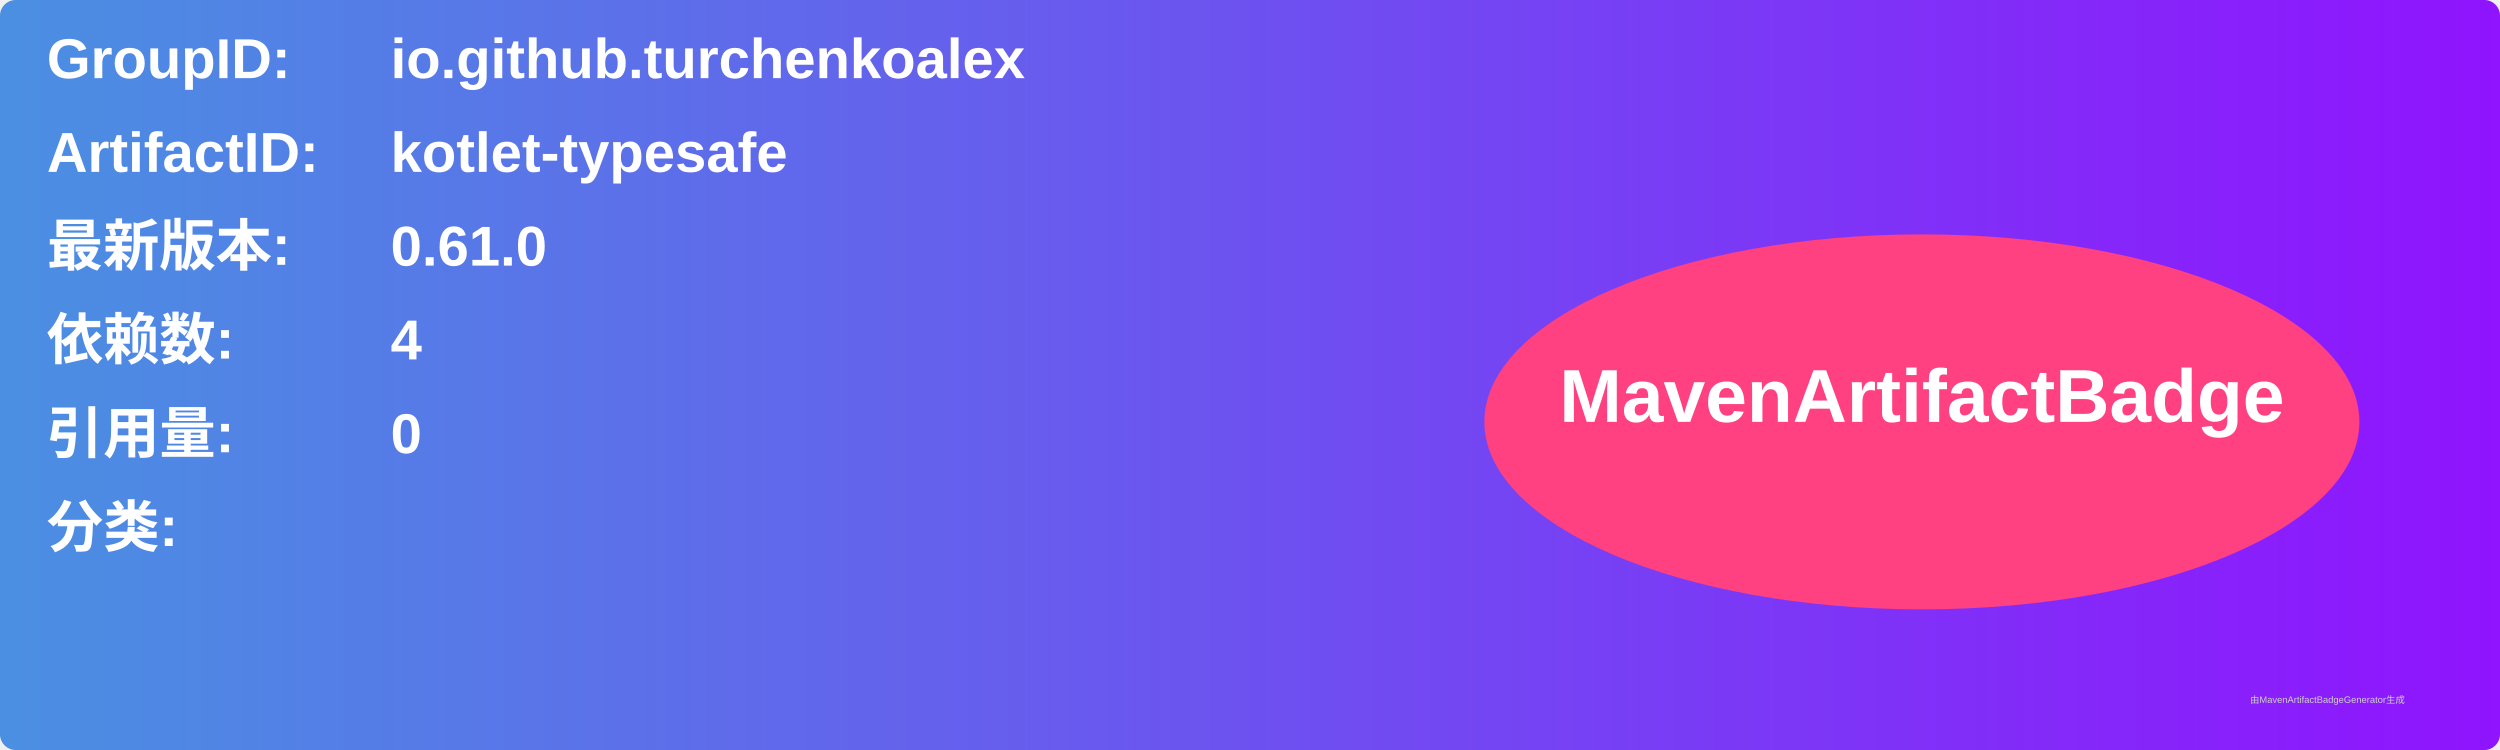
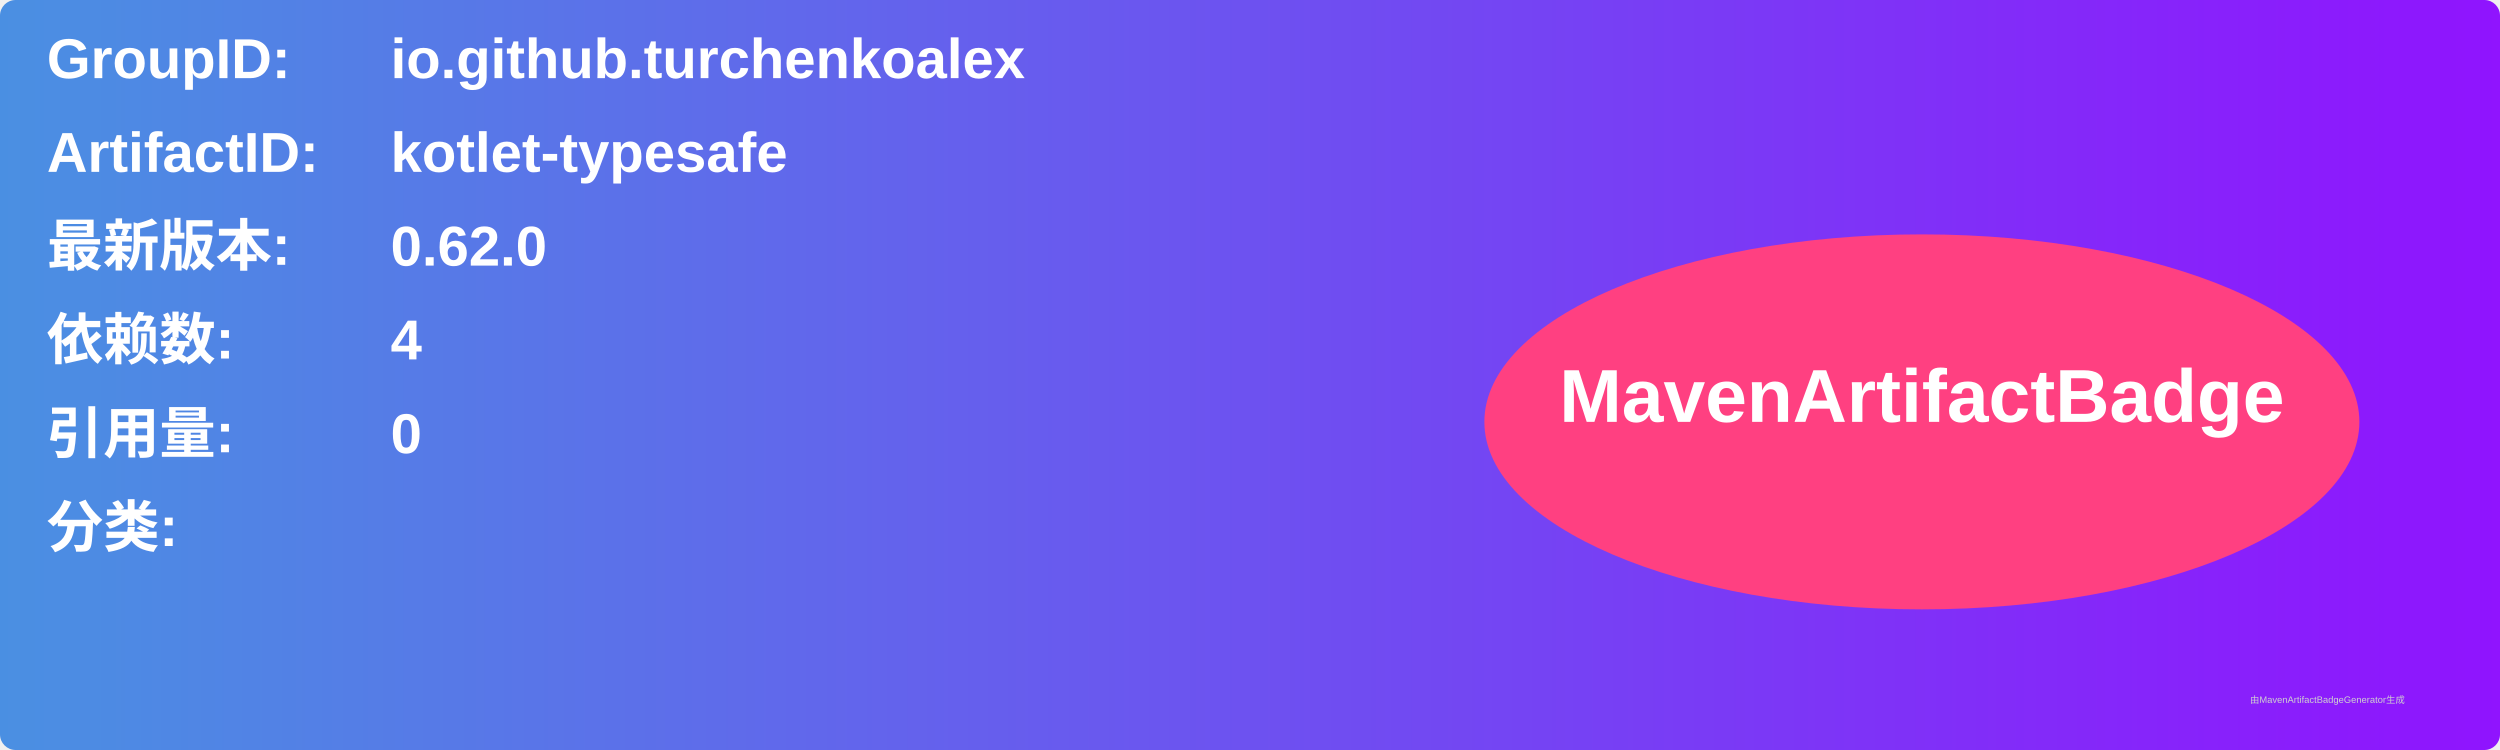
<svg xmlns="http://www.w3.org/2000/svg" width="800" height="240" viewBox="0 0 800 240">
  <linearGradient id="grad" x1="0%" y1="0%" x2="100%" y2="0%">
    <stop offset="0%" stop-color="#4a90e2" />
    <stop offset="100%" stop-color="#9013fe" />
  </linearGradient>
  <rect width="100%" height="100%" rx="5" ry="5" fill="url(#grad)" />
  <g transform="translate(15, 15)">
    <text x="0" y="10" font-family="Arial" font-size="18" fill="white" font-weight="bold" width="260">GroupID:</text>
    <text x="110" y="10" font-family="Arial" font-size="18" fill="white" font-weight="bold" width="460">io.github.turchenkoalex</text>
    <text x="0" y="40" font-family="Arial" font-size="18" fill="white" font-weight="bold" width="260">ArtifactID:</text>
    <text x="110" y="40" font-family="Arial" font-size="18" fill="white" font-weight="bold" width="460">kotlet-typesafe</text>
    <text x="0" y="70" font-family="Arial" font-size="18" fill="white" font-weight="bold">最新版本:</text>
    <text x="110" y="70" font-family="Arial" font-size="18" fill="white" font-weight="bold">
-       <tspan font-weight="bold">0.61.0</tspan>
+       <tspan font-weight="bold">0.62.0</tspan>
    </text>
    <text x="0" y="100" font-family="Arial" font-size="18" fill="white" font-weight="bold">依赖数: </text>
    <text x="110" y="100" font-family="Arial" font-size="18" fill="white">
      <tspan font-weight="bold">4</tspan>
    </text>
    <text x="0" y="130" font-family="Arial" font-size="18" fill="white" font-weight="bold">引用量: </text>
    <text x="110" y="130" font-family="Arial" font-size="18" fill="white">
      <tspan font-weight="bold">0</tspan>
    </text>
    <text x="0" y="160" font-family="Arial" font-size="18" fill="white" font-weight="bold">分类:</text>
    <text x="10" y="190" font-family="Arial" font-size="10" fill="white">
      <tspan font-weight="bold" />
    </text>
    <ellipse cx="600" cy="120" rx="140" ry="60" fill="#ff4081" />
    <text x="600" y="120" text-anchor="middle" font-family="Arial" font-size="24" fill="white" font-weight="bold">MavenArtifactBadge</text>
  </g>
  <text x="720" y="225" font-family="Arial" font-size="3" fill="#d0d0d0">由MavenArtifactBadgeGenerator生成</text>
</svg>
